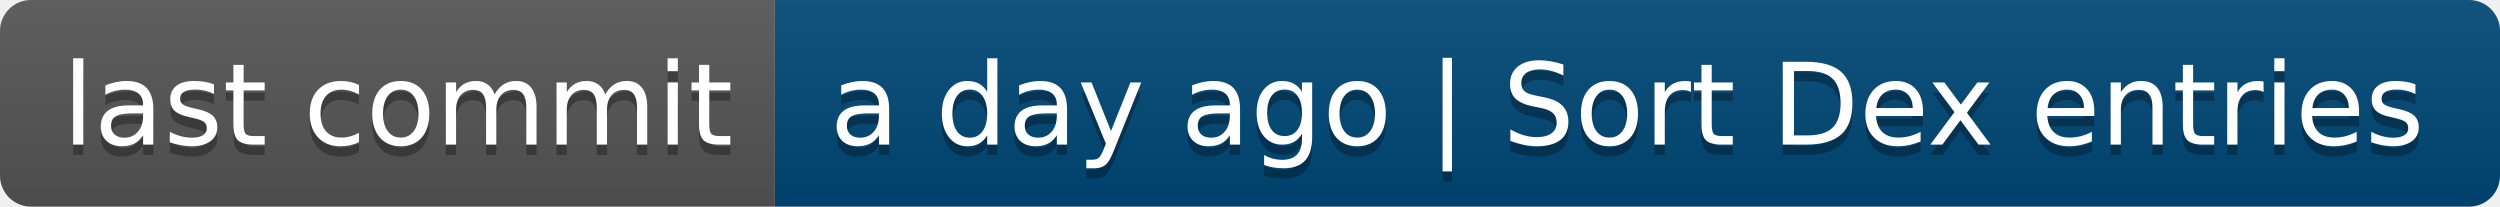
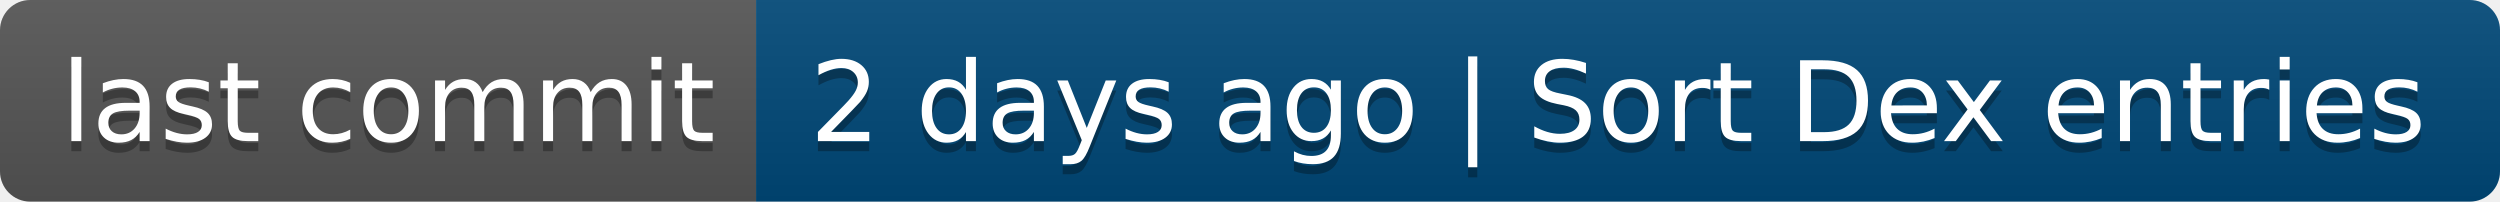
- <svg xmlns="http://www.w3.org/2000/svg" width="242" height="20" role="img" aria-label="last commit: a day ago | Sort Dex entries">
+ <svg xmlns="http://www.w3.org/2000/svg" width="248" height="20" role="img" aria-label="last commit: 2 days ago | Sort Dex entries">
  <linearGradient id="s" x2="0" y2="100%">
    <stop offset="0" stop-color="#bbb" stop-opacity=".1" />
    <stop offset="1" stop-opacity=".1" />
  </linearGradient>
  <clipPath id="r">
-     <rect width="242" height="20" rx="3" fill="#fff" />
+     <rect width="248" height="20" rx="3" fill="#fff" />
  </clipPath>
  <g clip-path="url(#r)">
    <rect width="75" height="20" fill="#555" />
-     <rect x="75" width="167" height="20" fill="#004878" />
-     <rect width="242" height="20" fill="url(#s)" />
+     <rect x="75" width="173" height="20" fill="#004878" />
+     <rect width="248" height="20" fill="url(#s)" />
  </g>
  <g fill="#fff" text-anchor="middle" font-family="Verdana,Geneva,DejaVu Sans,sans-serif" text-rendering="geometricPrecision" font-size="110">
    <text aria-hidden="true" x="385" y="150" fill="#010101" fill-opacity=".3" transform="scale(.1)" textLength="650">last commit</text>
    <text x="385" y="140" transform="scale(.1)" fill="#fff" textLength="650">last commit</text>
-     <text aria-hidden="true" x="1575" y="150" fill="#010101" fill-opacity=".3" transform="scale(.1)" textLength="1570">a day ago | Sort Dex entries</text>
-     <text x="1575" y="140" transform="scale(.1)" fill="#fff" textLength="1570">a day ago | Sort Dex entries</text>
+     <text aria-hidden="true" x="1605" y="150" fill="#010101" fill-opacity=".3" transform="scale(.1)" textLength="1630">2 days ago | Sort Dex entries</text>
+     <text x="1605" y="140" transform="scale(.1)" fill="#fff" textLength="1630">2 days ago | Sort Dex entries</text>
  </g>
</svg>
